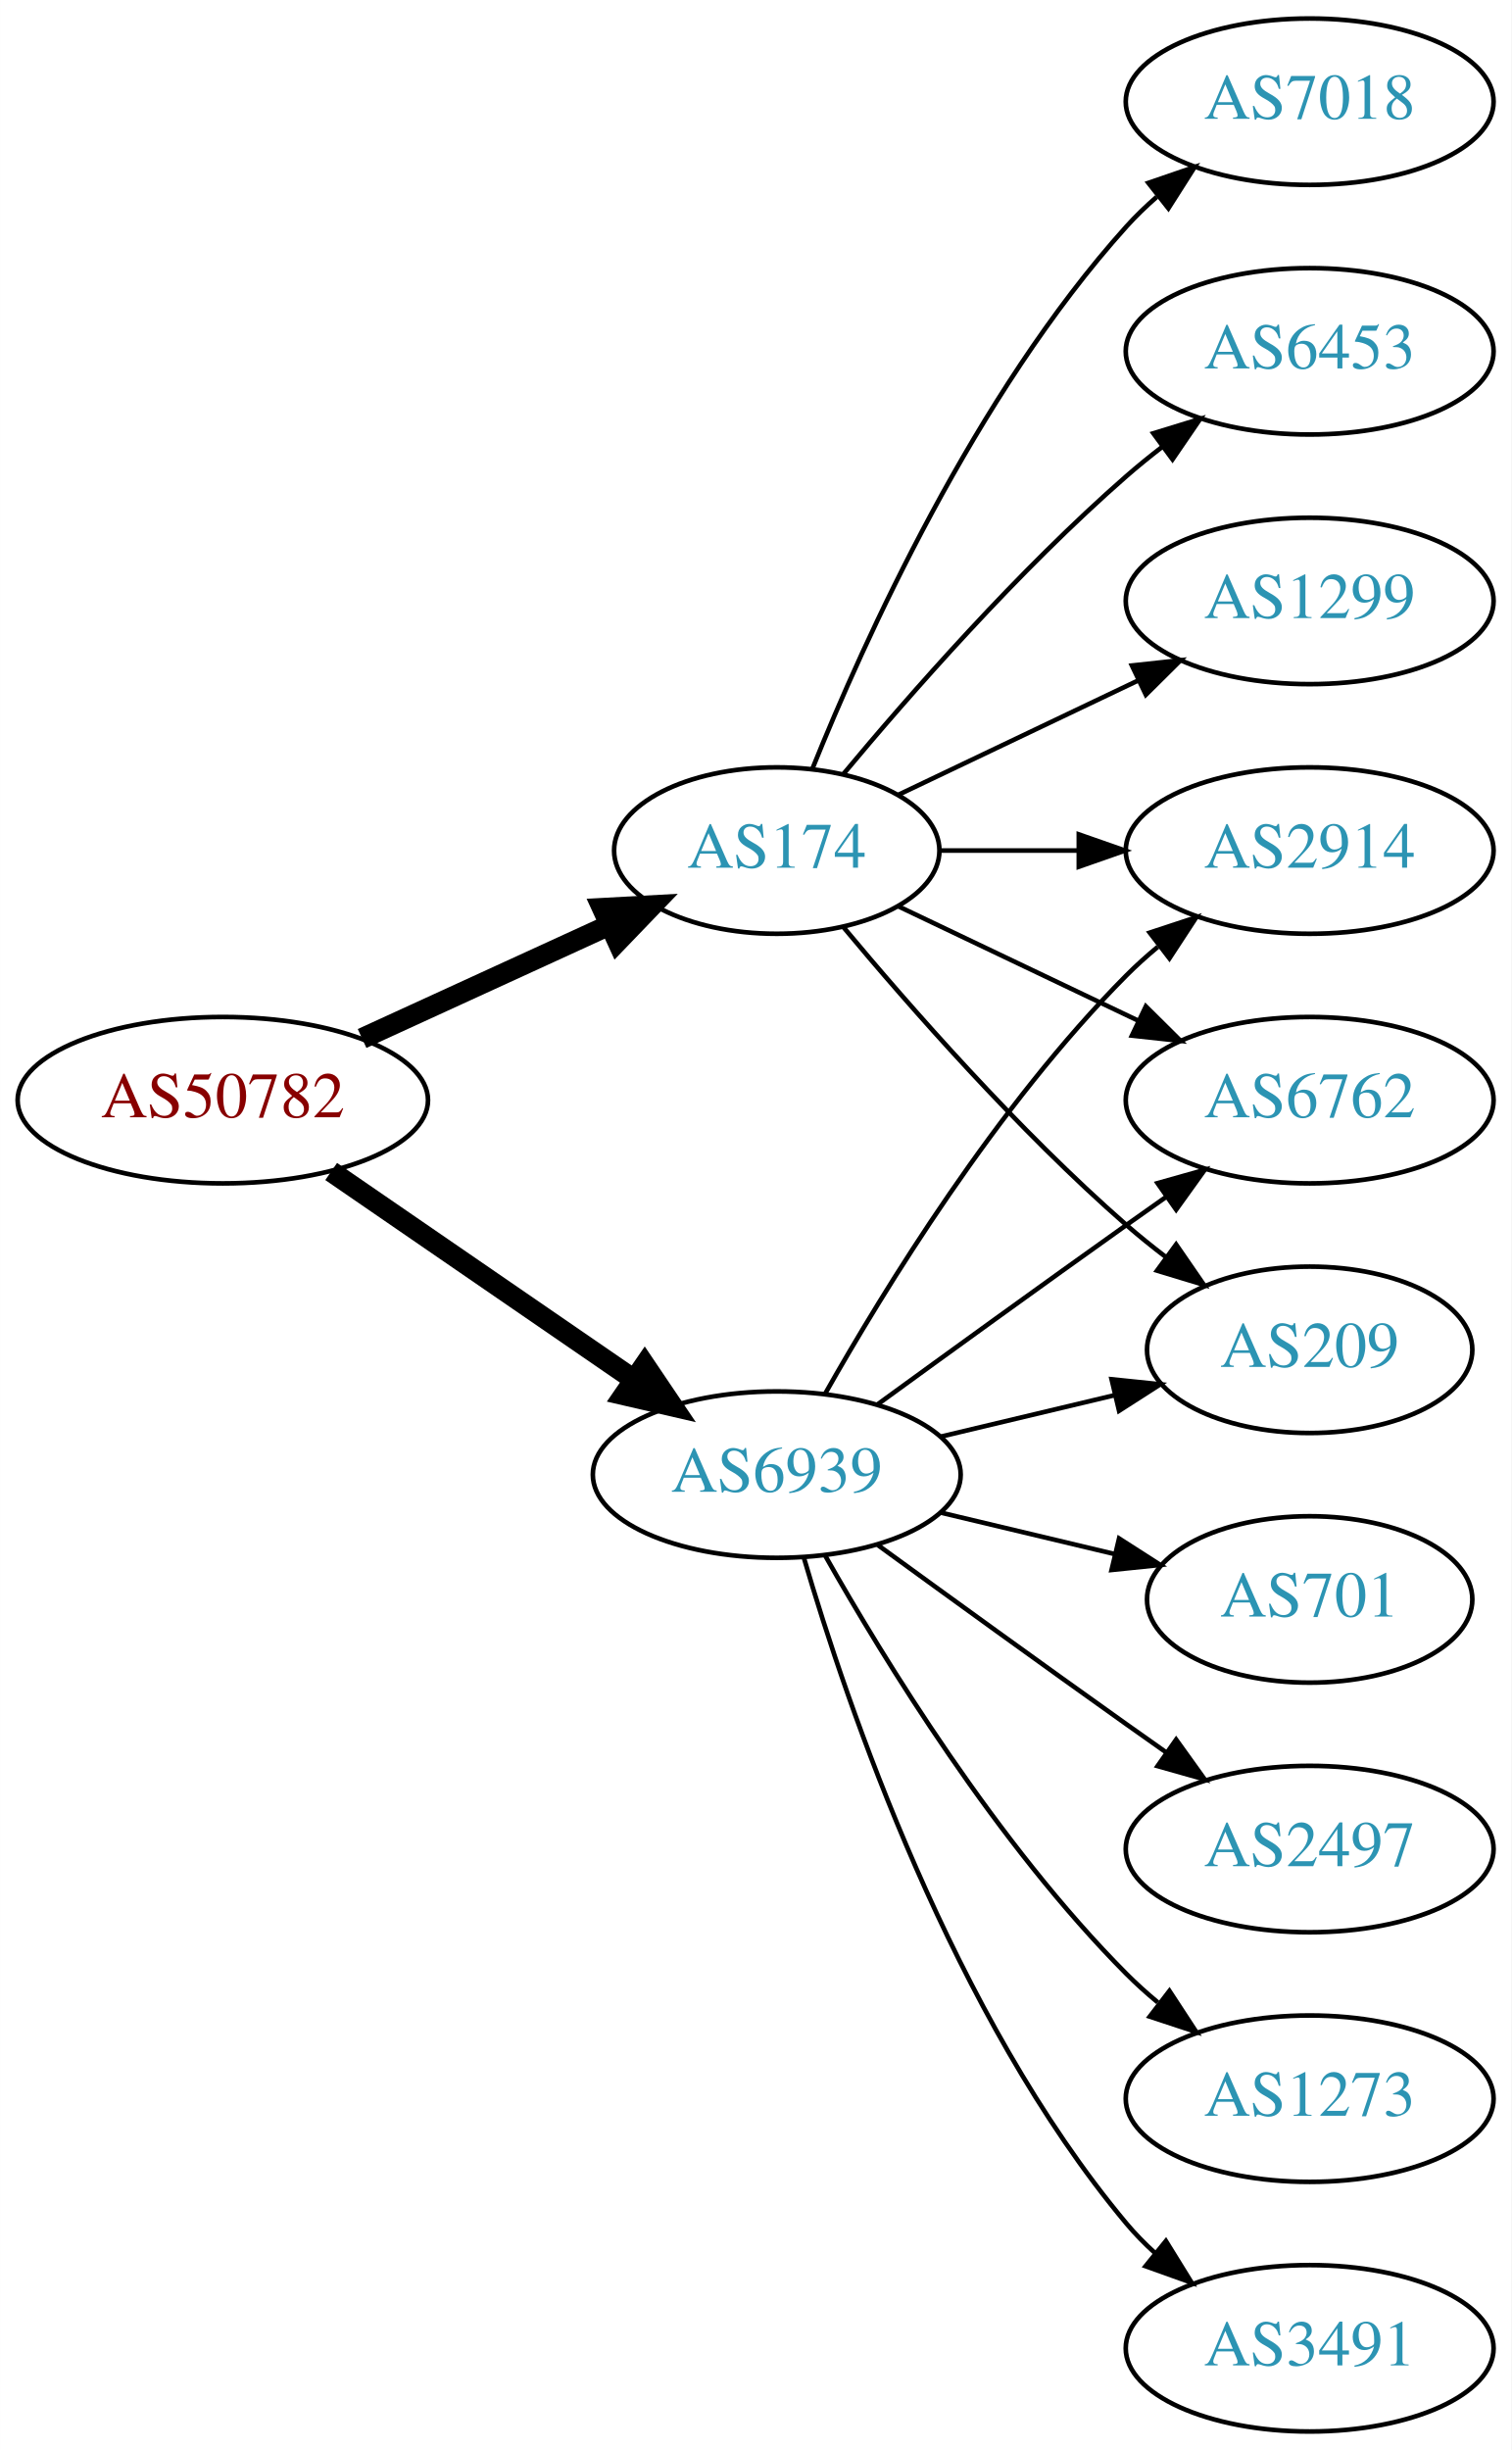
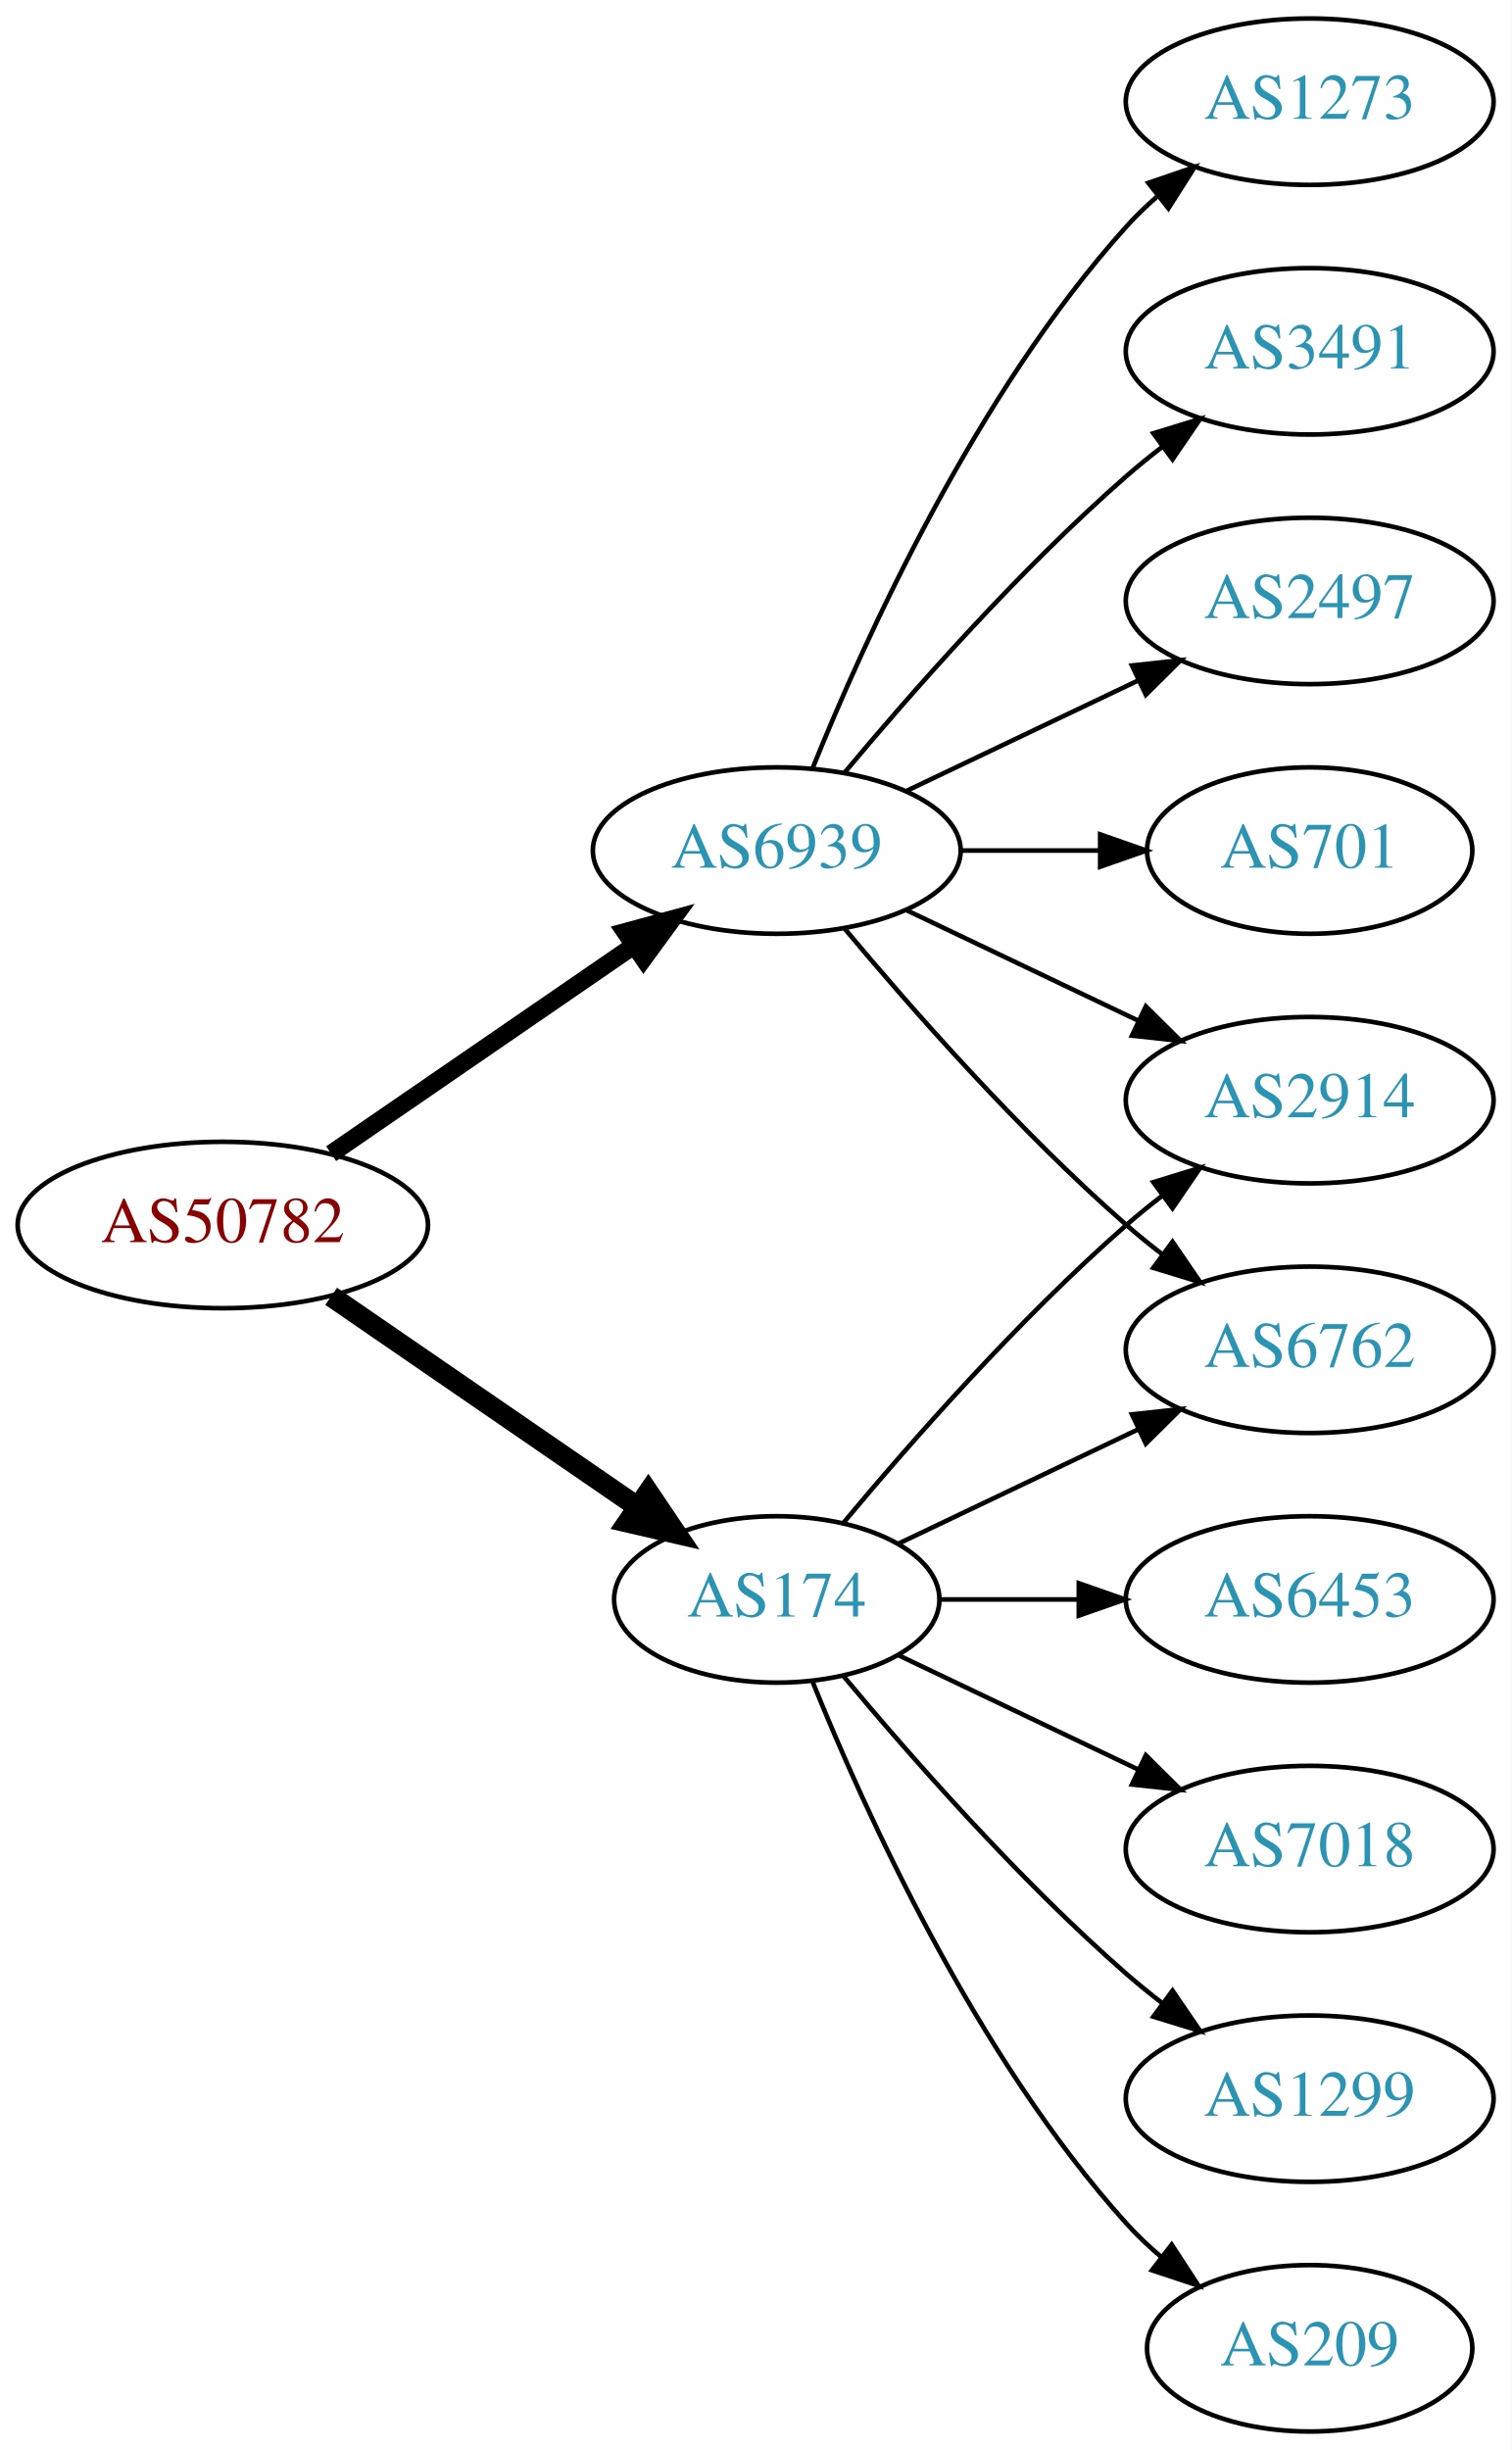
<svg xmlns="http://www.w3.org/2000/svg" xmlns:xlink="http://www.w3.org/1999/xlink" width="327pt" height="530pt" viewBox="0.00 0.00 326.98 530.00">
  <g id="graph0" class="graph" transform="scale(1 1) rotate(0) translate(4 526)">
    <polygon fill="white" stroke="none" points="-4,4 -4,-526 322.978,-526 322.978,4 -4,4" />
    <g id="node1" class="node">
      <g id="a_node1">
        <a xlink:href="/asn/50782" xlink:title="AS50782 ~ COSYS DATA GmbH [AT]">
-           <ellipse fill="#ffffff" stroke="black" cx="44.196" cy="-288" rx="44.393" ry="18" />
-           <text text-anchor="middle" x="44.196" y="-284.3" font-family="Times,serif" font-size="14.00" fill="#880000">AS50782</text>
+           <ellipse fill="#ffffff" stroke="black" cx="44.196" cy="-261" rx="44.393" ry="18" />
+           <text text-anchor="middle" x="44.196" y="-257.3" font-family="Times,serif" font-size="14.00" fill="#880000">AS50782</text>
        </a>
      </g>
    </g>
    <g id="node2" class="node">
      <g id="a_node2">
        <a xlink:href="/asn/174" xlink:title="AS174 ~ Cogent Communications [US]">
-           <ellipse fill="#ffffff" stroke="black" cx="164.039" cy="-342" rx="35.194" ry="18" />
-           <text text-anchor="middle" x="164.039" y="-338.3" font-family="Times,serif" font-size="14.00" fill="#2c94b3">AS174</text>
+           <ellipse fill="#ffffff" stroke="black" cx="164.039" cy="-180" rx="35.194" ry="18" />
+           <text text-anchor="middle" x="164.039" y="-176.3" font-family="Times,serif" font-size="14.00" fill="#2c94b3">AS174</text>
        </a>
      </g>
    </g>
    <g id="edge1" class="edge">
-       <path fill="none" stroke="black" stroke-width="4.5" d="M74.326,-301.348C90.543,-308.78 110.846,-318.083 127.935,-325.914" />
-       <polygon fill="black" stroke="black" stroke-width="4.5" points="126.321,-329.506 137.052,-330.092 129.602,-322.347 126.321,-329.506" />
+       <path fill="none" stroke="black" stroke-width="4.5" d="M67.639,-245.574C86.454,-232.641 113.45,-214.085 133.927,-200.01" />
+       <polygon fill="black" stroke="black" stroke-width="4.5" points="136.249,-203.192 142.26,-194.282 131.789,-196.702 136.249,-203.192" />
    </g>
    <g id="node3" class="node">
      <g id="a_node3">
        <a xlink:href="/asn/6939" xlink:title="AS6939 ~ Hurricane Electric LLC [US]">
-           <ellipse fill="#ffffff" stroke="black" cx="164.039" cy="-207" rx="39.794" ry="18" />
-           <text text-anchor="middle" x="164.039" y="-203.3" font-family="Times,serif" font-size="14.00" fill="#2c94b3">AS6939</text>
+           <ellipse fill="#ffffff" stroke="black" cx="164.039" cy="-342" rx="39.794" ry="18" />
+           <text text-anchor="middle" x="164.039" y="-338.3" font-family="Times,serif" font-size="14.00" fill="#2c94b3">AS6939</text>
        </a>
      </g>
    </g>
    <g id="edge2" class="edge">
-       <path fill="none" stroke="black" stroke-width="4.5" d="M67.639,-272.574C86.22,-259.802 112.781,-241.545 133.161,-227.537" />
-       <polygon fill="black" stroke="black" stroke-width="4.5" points="135.464,-230.731 141.475,-221.822 131.003,-224.242 135.464,-230.731" />
+       <path fill="none" stroke="black" stroke-width="3.857" d="M67.639,-276.426C86.22,-289.198 112.781,-307.455 133.161,-321.463" />
+       <polygon fill="black" stroke="black" stroke-width="3.857" points="131.251,-324.398 141.475,-327.178 135.216,-318.629 131.251,-324.398" />
    </g>
    <g id="node4" class="node">
      <g id="a_node4">
-         <a xlink:href="/asn/7018" xlink:title="AS7018 ~ AT&amp;T Services, Inc. [US]">
-           <ellipse fill="#ffffff" stroke="black" cx="279.332" cy="-504" rx="39.794" ry="18" />
-           <text text-anchor="middle" x="279.332" y="-500.3" font-family="Times,serif" font-size="14.00" fill="#2c94b3">AS7018</text>
+         <a xlink:href="/asn/2914" xlink:title="AS2914 ~ NTT America, Inc. [US]">
+           <ellipse fill="#ffffff" stroke="black" cx="279.332" cy="-288" rx="39.794" ry="18" />
+           <text text-anchor="middle" x="279.332" y="-284.3" font-family="Times,serif" font-size="14.00" fill="#2c94b3">AS2914</text>
        </a>
      </g>
    </g>
    <g id="edge3" class="edge">
-       <path fill="none" stroke="black" d="M171.786,-359.787C182.837,-387.243 206.891,-440.578 239.685,-477 241.688,-479.224 243.906,-481.363 246.239,-483.397" />
-       <polygon fill="black" stroke="black" points="244.437,-486.433 254.458,-489.873 248.769,-480.935 244.437,-486.433" />
+       <path fill="none" stroke="black" d="M178.404,-196.499C192.659,-213.596 216.354,-240.619 239.685,-261 242.151,-263.154 244.789,-265.294 247.487,-267.372" />
+       <polygon fill="black" stroke="black" points="245.512,-270.264 255.641,-273.37 249.66,-264.625 245.512,-270.264" />
    </g>
    <g id="node5" class="node">
      <g id="a_node5">
-         <a xlink:href="/asn/2914" xlink:title="AS2914 ~ NTT America, Inc. [US]">
-           <ellipse fill="#ffffff" stroke="black" cx="279.332" cy="-342" rx="39.794" ry="18" />
-           <text text-anchor="middle" x="279.332" y="-338.3" font-family="Times,serif" font-size="14.00" fill="#2c94b3">AS2914</text>
+         <a xlink:href="/asn/1299" xlink:title="AS1299 ~ Telia Carrier [EU]">
+           <ellipse fill="#ffffff" stroke="black" cx="279.332" cy="-72" rx="39.794" ry="18" />
+           <text text-anchor="middle" x="279.332" y="-68.3" font-family="Times,serif" font-size="14.00" fill="#2c94b3">AS1299</text>
        </a>
      </g>
    </g>
    <g id="edge4" class="edge">
-       <path fill="none" stroke="black" d="M199.338,-342C208.715,-342 219.065,-342 229.1,-342" />
-       <polygon fill="black" stroke="black" points="229.388,-345.5 239.388,-342 229.388,-338.5 229.388,-345.5" />
+       <path fill="none" stroke="black" d="M178.404,-163.501C192.659,-146.404 216.354,-119.381 239.685,-99 242.151,-96.846 244.789,-94.706 247.487,-92.628" />
+       <polygon fill="black" stroke="black" points="249.66,-95.375 255.641,-86.63 245.512,-89.736 249.66,-95.375" />
    </g>
    <g id="node6" class="node">
      <g id="a_node6">
-         <a xlink:href="/asn/6453" xlink:title="AS6453 ~ TATA COMMUNICATIONS (AMERICA) INC [US]">
-           <ellipse fill="#ffffff" stroke="black" cx="279.332" cy="-450" rx="39.794" ry="18" />
-           <text text-anchor="middle" x="279.332" y="-446.3" font-family="Times,serif" font-size="14.00" fill="#2c94b3">AS6453</text>
+         <a xlink:href="/asn/6762" xlink:title="AS6762 ~ TELECOM ITALIA SPARKLE S.p.A. [IT]">
+           <ellipse fill="#ffffff" stroke="black" cx="279.332" cy="-234" rx="39.794" ry="18" />
+           <text text-anchor="middle" x="279.332" y="-230.3" font-family="Times,serif" font-size="14.00" fill="#2c94b3">AS6762</text>
        </a>
      </g>
    </g>
    <g id="edge5" class="edge">
-       <path fill="none" stroke="black" d="M178.404,-358.499C192.659,-375.596 216.354,-402.619 239.685,-423 242.151,-425.154 244.789,-427.294 247.487,-429.372" />
-       <polygon fill="black" stroke="black" points="245.512,-432.264 255.641,-435.37 249.66,-426.625 245.512,-432.264" />
+       <path fill="none" stroke="black" d="M190.464,-192.119C205.766,-199.413 225.49,-208.814 242.372,-216.86" />
+       <polygon fill="black" stroke="black" points="240.879,-220.026 251.412,-221.169 243.891,-213.707 240.879,-220.026" />
    </g>
    <g id="node7" class="node">
      <g id="a_node7">
-         <a xlink:href="/asn/6762" xlink:title="AS6762 ~ TELECOM ITALIA SPARKLE S.p.A. [IT]">
-           <ellipse fill="#ffffff" stroke="black" cx="279.332" cy="-288" rx="39.794" ry="18" />
-           <text text-anchor="middle" x="279.332" y="-284.3" font-family="Times,serif" font-size="14.00" fill="#2c94b3">AS6762</text>
+         <a xlink:href="/asn/209" xlink:title="AS209 ~ CenturyLink Communications, LLC [US]">
+           <ellipse fill="#ffffff" stroke="black" cx="279.332" cy="-18" rx="35.194" ry="18" />
+           <text text-anchor="middle" x="279.332" y="-14.3" font-family="Times,serif" font-size="14.00" fill="#2c94b3">AS209</text>
        </a>
      </g>
    </g>
    <g id="edge6" class="edge">
-       <path fill="none" stroke="black" d="M190.464,-329.881C205.766,-322.587 225.49,-313.186 242.372,-305.14" />
-       <polygon fill="black" stroke="black" points="243.891,-308.293 251.412,-300.831 240.879,-301.974 243.891,-308.293" />
+       <path fill="none" stroke="black" d="M171.786,-162.213C182.837,-134.757 206.891,-81.422 239.685,-45 242.001,-42.428 244.606,-39.969 247.341,-37.657" />
+       <polygon fill="black" stroke="black" points="249.479,-40.428 255.264,-31.552 245.207,-34.883 249.479,-40.428" />
    </g>
    <g id="node8" class="node">
      <g id="a_node8">
-         <a xlink:href="/asn/1299" xlink:title="AS1299 ~ Telia Carrier [EU]">
-           <ellipse fill="#ffffff" stroke="black" cx="279.332" cy="-396" rx="39.794" ry="18" />
-           <text text-anchor="middle" x="279.332" y="-392.3" font-family="Times,serif" font-size="14.00" fill="#2c94b3">AS1299</text>
+         <a xlink:href="/asn/6453" xlink:title="AS6453 ~ TATA COMMUNICATIONS (AMERICA) INC [US]">
+           <ellipse fill="#ffffff" stroke="black" cx="279.332" cy="-180" rx="39.794" ry="18" />
+           <text text-anchor="middle" x="279.332" y="-176.3" font-family="Times,serif" font-size="14.00" fill="#2c94b3">AS6453</text>
        </a>
      </g>
    </g>
    <g id="edge7" class="edge">
-       <path fill="none" stroke="black" d="M190.464,-354.119C205.766,-361.413 225.49,-370.814 242.372,-378.86" />
-       <polygon fill="black" stroke="black" points="240.879,-382.026 251.412,-383.169 243.891,-375.707 240.879,-382.026" />
+       <path fill="none" stroke="black" d="M199.338,-180C208.715,-180 219.065,-180 229.1,-180" />
+       <polygon fill="black" stroke="black" points="229.388,-183.5 239.388,-180 229.388,-176.5 229.388,-183.5" />
    </g>
    <g id="node9" class="node">
      <g id="a_node9">
-         <a xlink:href="/asn/209" xlink:title="AS209 ~ CenturyLink Communications, LLC [US]">
-           <ellipse fill="#ffffff" stroke="black" cx="279.332" cy="-234" rx="35.194" ry="18" />
-           <text text-anchor="middle" x="279.332" y="-230.3" font-family="Times,serif" font-size="14.00" fill="#2c94b3">AS209</text>
+         <a xlink:href="/asn/7018" xlink:title="AS7018 ~ AT&amp;T Services, Inc. [US]">
+           <ellipse fill="#ffffff" stroke="black" cx="279.332" cy="-126" rx="39.794" ry="18" />
+           <text text-anchor="middle" x="279.332" y="-122.3" font-family="Times,serif" font-size="14.00" fill="#2c94b3">AS7018</text>
        </a>
      </g>
    </g>
    <g id="edge8" class="edge">
-       <path fill="none" stroke="black" d="M178.404,-325.501C192.659,-308.404 216.354,-281.381 239.685,-261 242.355,-258.668 245.228,-256.352 248.158,-254.114" />
-       <polygon fill="black" stroke="black" points="250.436,-256.784 256.449,-248.061 246.309,-251.13 250.436,-256.784" />
+       <path fill="none" stroke="black" d="M190.464,-167.881C205.766,-160.587 225.49,-151.186 242.372,-143.14" />
+       <polygon fill="black" stroke="black" points="243.891,-146.293 251.412,-138.831 240.879,-139.974 243.891,-146.293" />
    </g>
    <g id="edge10" class="edge">
-       <path fill="none" stroke="black" d="M174.498,-224.49C187.28,-247.096 211.712,-286.886 239.685,-315 241.796,-317.121 244.092,-319.188 246.477,-321.171" />
-       <polygon fill="black" stroke="black" points="244.73,-324.242 254.793,-327.556 248.993,-318.69 244.73,-324.242" />
+       <path fill="none" stroke="black" d="M192.175,-329.066C207.169,-321.919 225.99,-312.948 242.213,-305.215" />
+       <polygon fill="black" stroke="black" points="243.895,-308.291 251.417,-300.829 240.884,-301.972 243.895,-308.291" />
    </g>
-     <g id="edge12" class="edge">
-       <path fill="none" stroke="black" d="M185.887,-222.222C200.821,-233.091 221.435,-248.025 239.685,-261 242.506,-263.005 245.449,-265.085 248.397,-267.159" />
-       <polygon fill="black" stroke="black" points="246.424,-270.05 256.621,-272.926 250.443,-264.319 246.424,-270.05" />
-     </g>
-     <g id="edge9" class="edge">
-       <path fill="none" stroke="black" d="M199.646,-215.248C211.44,-218.058 224.745,-221.229 237.013,-224.153" />
-       <polygon fill="black" stroke="black" points="236.479,-227.624 247.018,-226.537 238.101,-220.814 236.479,-227.624" />
+     <g id="edge14" class="edge">
+       <path fill="none" stroke="black" d="M178.669,-325.183C192.951,-308.071 216.498,-281.255 239.685,-261 242.151,-258.846 244.789,-256.706 247.487,-254.628" />
+       <polygon fill="black" stroke="black" points="249.66,-257.375 255.641,-248.63 245.512,-251.736 249.66,-257.375" />
    </g>
    <g id="node10" class="node">
      <g id="a_node10">
-         <a xlink:href="/asn/1273" xlink:title="AS1273 ~ Vodafone Group PLC [EU]">
-           <ellipse fill="#ffffff" stroke="black" cx="279.332" cy="-72" rx="39.794" ry="18" />
-           <text text-anchor="middle" x="279.332" y="-68.3" font-family="Times,serif" font-size="14.00" fill="#2c94b3">AS1273</text>
+         <a xlink:href="/asn/2497" xlink:title="AS2497 ~ Internet Initiative Japan Inc. [JP]">
+           <ellipse fill="#ffffff" stroke="black" cx="279.332" cy="-396" rx="39.794" ry="18" />
+           <text text-anchor="middle" x="279.332" y="-392.3" font-family="Times,serif" font-size="14.00" fill="#2c94b3">AS2497</text>
+         </a>
+       </g>
+     </g>
+     <g id="edge9" class="edge">
+       <path fill="none" stroke="black" d="M192.175,-354.934C207.169,-362.081 225.99,-371.052 242.213,-378.785" />
+       <polygon fill="black" stroke="black" points="240.884,-382.028 251.417,-383.171 243.895,-375.709 240.884,-382.028" />
+     </g>
+     <g id="node11" class="node">
+       <g id="a_node11">
+         <a xlink:href="/asn/701" xlink:title="AS701 ~ UUNET [US]">
+           <ellipse fill="#ffffff" stroke="black" cx="279.332" cy="-342" rx="35.194" ry="18" />
+           <text text-anchor="middle" x="279.332" y="-338.3" font-family="Times,serif" font-size="14.00" fill="#2c94b3">AS701</text>
        </a>
      </g>
    </g>
    <g id="edge11" class="edge">
-       <path fill="none" stroke="black" d="M174.498,-189.51C187.28,-166.904 211.712,-127.114 239.685,-99 241.796,-96.879 244.092,-94.812 246.477,-92.829" />
-       <polygon fill="black" stroke="black" points="248.993,-95.31 254.793,-86.444 244.73,-89.758 248.993,-95.31" />
+       <path fill="none" stroke="black" d="M203.711,-342C213.416,-342 223.907,-342 233.87,-342" />
+       <polygon fill="black" stroke="black" points="234.006,-345.5 244.006,-342 234.006,-338.5 234.006,-345.5" />
    </g>
-     <g id="node11" class="node">
-       <g id="a_node11">
+     <g id="node12" class="node">
+       <g id="a_node12">
+         <a xlink:href="/asn/1273" xlink:title="AS1273 ~ Vodafone Group PLC [EU]">
+           <ellipse fill="#ffffff" stroke="black" cx="279.332" cy="-504" rx="39.794" ry="18" />
+           <text text-anchor="middle" x="279.332" y="-500.3" font-family="Times,serif" font-size="14.00" fill="#2c94b3">AS1273</text>
+         </a>
+       </g>
+     </g>
+     <g id="edge12" class="edge">
+       <path fill="none" stroke="black" d="M171.786,-359.787C182.837,-387.243 206.891,-440.578 239.685,-477 241.688,-479.224 243.906,-481.363 246.239,-483.397" />
+       <polygon fill="black" stroke="black" points="244.437,-486.433 254.458,-489.873 248.769,-480.935 244.437,-486.433" />
+     </g>
+     <g id="node13" class="node">
+       <g id="a_node13">
        <a xlink:href="/asn/3491" xlink:title="AS3491 ~ PCCW Global, Inc. [US]">
-           <ellipse fill="#ffffff" stroke="black" cx="279.332" cy="-18" rx="39.794" ry="18" />
-           <text text-anchor="middle" x="279.332" y="-14.3" font-family="Times,serif" font-size="14.00" fill="#2c94b3">AS3491</text>
+           <ellipse fill="#ffffff" stroke="black" cx="279.332" cy="-450" rx="39.794" ry="18" />
+           <text text-anchor="middle" x="279.332" y="-446.3" font-family="Times,serif" font-size="14.00" fill="#2c94b3">AS3491</text>
        </a>
      </g>
    </g>
    <g id="edge13" class="edge">
-       <path fill="none" stroke="black" d="M169.913,-188.998C179.227,-157.156 202.043,-90.019 239.685,-45 241.555,-42.763 243.654,-40.626 245.88,-38.604" />
-       <polygon fill="black" stroke="black" points="248.227,-41.208 253.799,-32.196 243.823,-35.766 248.227,-41.208" />
-     </g>
-     <g id="node12" class="node">
-       <g id="a_node12">
-         <a xlink:href="/asn/701" xlink:title="AS701 ~ UUNET [US]">
-           <ellipse fill="#ffffff" stroke="black" cx="279.332" cy="-180" rx="35.194" ry="18" />
-           <text text-anchor="middle" x="279.332" y="-176.3" font-family="Times,serif" font-size="14.00" fill="#2c94b3">AS701</text>
-         </a>
-       </g>
-     </g>
-     <g id="edge14" class="edge">
-       <path fill="none" stroke="black" d="M199.646,-198.752C211.44,-195.942 224.745,-192.771 237.013,-189.847" />
-       <polygon fill="black" stroke="black" points="238.101,-193.186 247.018,-187.463 236.479,-186.376 238.101,-193.186" />
-     </g>
-     <g id="node13" class="node">
-       <g id="a_node13">
-         <a xlink:href="/asn/2497" xlink:title="AS2497 ~ Internet Initiative Japan Inc. [JP]">
-           <ellipse fill="#ffffff" stroke="black" cx="279.332" cy="-126" rx="39.794" ry="18" />
-           <text text-anchor="middle" x="279.332" y="-122.3" font-family="Times,serif" font-size="14.00" fill="#2c94b3">AS2497</text>
-         </a>
-       </g>
-     </g>
-     <g id="edge15" class="edge">
-       <path fill="none" stroke="black" d="M185.887,-191.778C200.821,-180.909 221.435,-165.975 239.685,-153 242.506,-150.995 245.449,-148.915 248.397,-146.841" />
-       <polygon fill="black" stroke="black" points="250.443,-149.681 256.621,-141.074 246.424,-143.95 250.443,-149.681" />
+       <path fill="none" stroke="black" d="M178.669,-358.817C192.951,-375.929 216.498,-402.745 239.685,-423 242.151,-425.154 244.789,-427.294 247.487,-429.372" />
+       <polygon fill="black" stroke="black" points="245.512,-432.264 255.641,-435.37 249.66,-426.625 245.512,-432.264" />
    </g>
  </g>
</svg>
